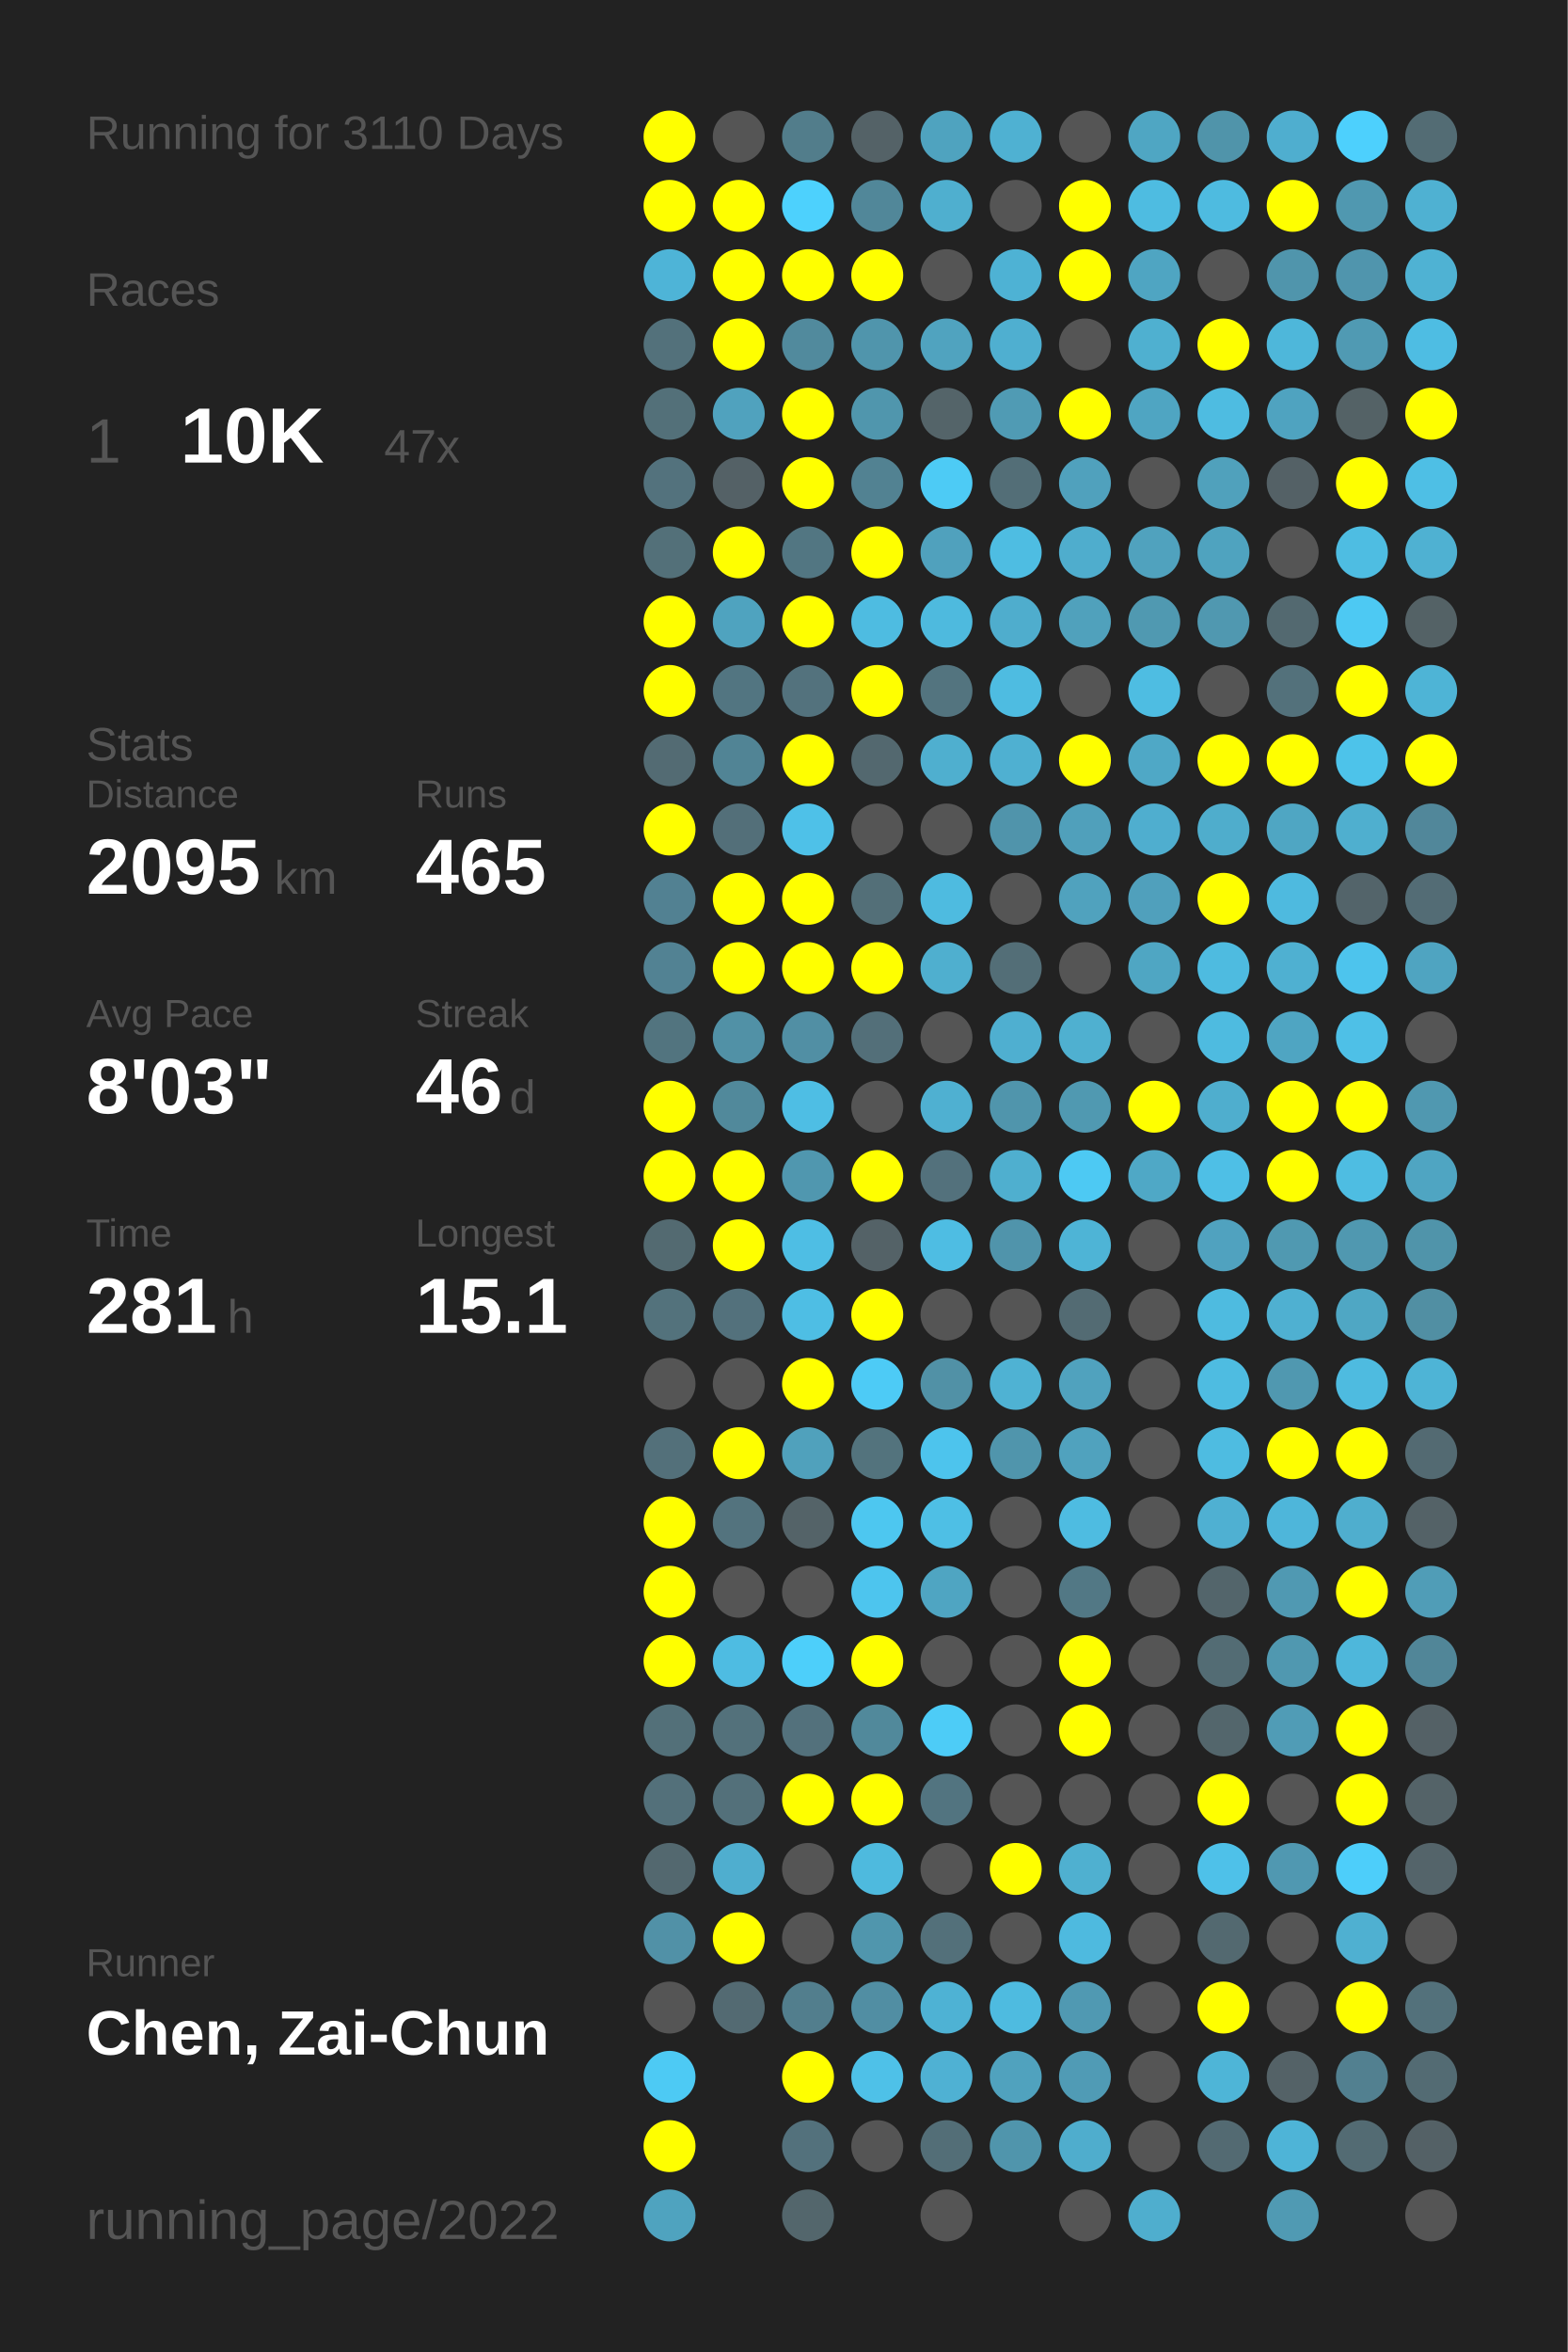
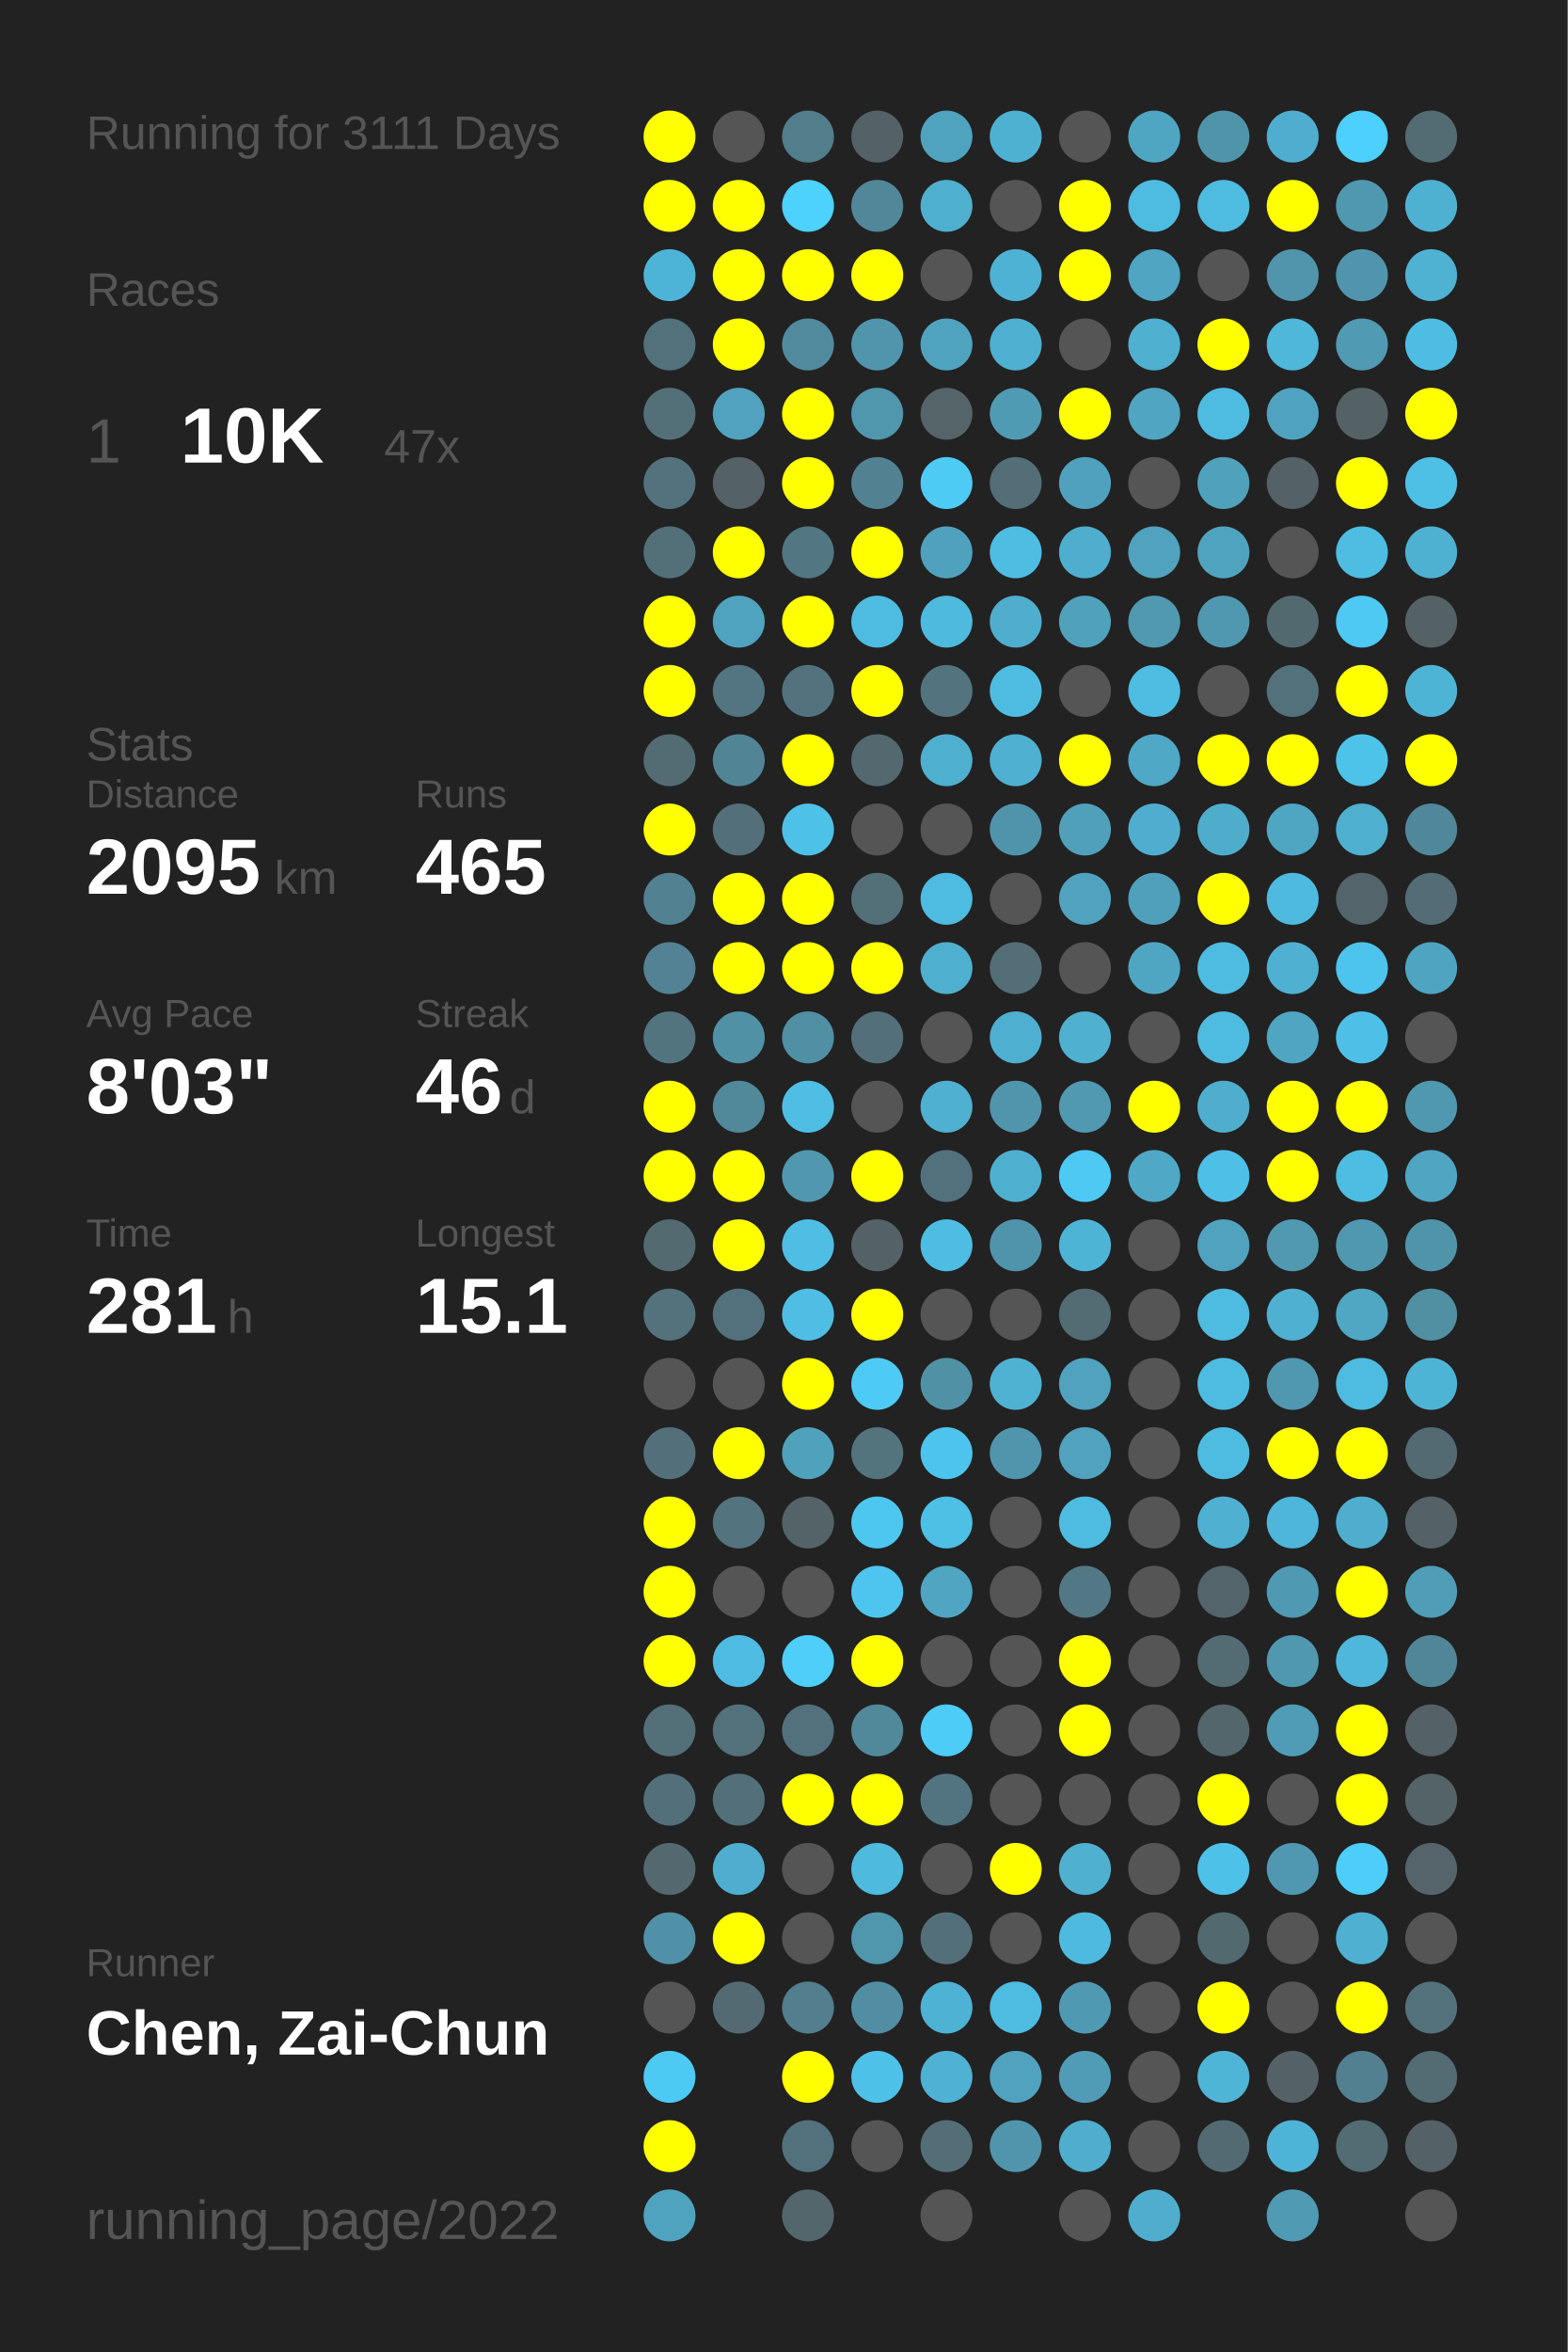
<svg xmlns="http://www.w3.org/2000/svg" baseProfile="full" height="300mm" version="1.1" viewBox="0,0,200,300" width="200mm">
  <defs />
  <rect fill="#222222" height="300" width="200" x="0" y="0" />
-   <text fill="#555555" style="font-size:6px; font-family:Arial;" x="11" y="19">Running for 3110 Days</text>
+   <text fill="#555555" style="font-size:6px; font-family:Arial;" x="11" y="19">Running for 3111 Days</text>
  <text fill="#555555" style="font-size:6px; font-family:Arial;" x="11" y="39">Races</text>
  <text fill="#555555" style="font-size:8px; font-family:Arial;" x="11" y="59">1</text>
  <text fill="#FFFFFF" style="font-size:10px; font-family:Arial; font-weight:bold;" x="23" y="59">10K</text>
  <text fill="#555555" style="font-size:6px; font-family:Arial;" x="49" y="59">47x</text>
  <text fill="#555555" style="font-size:6px; font-family:Arial;" x="11" y="97">Stats</text>
  <text fill="#555555" style="font-size:5px; font-family:Arial;" x="11" y="103">Distance</text>
  <text fill="#FFFFFF" style="font-size:10px; font-family:Arial; font-weight:bold;" x="11" y="114">2095</text>
  <text fill="#555555" style="font-size:6px; font-family:Arial;" x="35" y="114">km</text>
  <text fill="#555555" style="font-size:5px; font-family:Arial;" x="53" y="103">Runs</text>
  <text fill="#FFFFFF" style="font-size:10px; font-family:Arial; font-weight:bold;" x="53" y="114">465</text>
  <text fill="#555555" style="font-size:5px; font-family:Arial;" x="11" y="131">Avg Pace</text>
  <text fill="#FFFFFF" style="font-size:10px; font-family:Arial; font-weight:bold;" x="11" y="142">8'03"</text>
  <text fill="#555555" style="font-size:5px; font-family:Arial;" x="53" y="131">Streak</text>
  <text fill="#FFFFFF" style="font-size:10px; font-family:Arial; font-weight:bold;" x="53" y="142">46</text>
  <text fill="#555555" style="font-size:6px; font-family:Arial;" x="65" y="142">d</text>
  <text fill="#555555" style="font-size:5px; font-family:Arial;" x="11" y="159">Time</text>
  <text fill="#FFFFFF" style="font-size:10px; font-family:Arial; font-weight:bold;" x="11" y="170">281</text>
  <text fill="#555555" style="font-size:6px; font-family:Arial;" x="29" y="170">h</text>
  <text fill="#555555" style="font-size:5px; font-family:Arial;" x="53" y="159">Longest</text>
  <text fill="#FFFFFF" style="font-size:10px; font-family:Arial; font-weight:bold;" x="53" y="170">15.1</text>
  <text fill="#555555" style="font-size:5px; font-family:Arial;" x="11" y="252.065">Runner</text>
  <text fill="#FFFFFF" style="font-size:8px; font-family:Arial; font-weight:bold;" x="11" y="262.065">Chen, Zai-Chun</text>
  <text fill="#555555" style="font-size:7px; font-family:Arial;" x="11" y="285.581">running_page/2022</text>
  <circle cx="85.417" cy="17.419" fill="#FFFF00" r="3.312" />
  <circle cx="85.417" cy="26.258" fill="#FFFF00" r="3.312" />
  <circle cx="85.417" cy="35.097" fill="#4eb4d7" r="3.312" />
  <circle cx="85.417" cy="43.935" fill="#53717b" r="3.312" />
  <circle cx="85.417" cy="52.774" fill="#537079" r="3.312" />
  <circle cx="85.417" cy="61.613" fill="#53727d" r="3.312" />
  <circle cx="85.417" cy="70.452" fill="#537079" r="3.312" />
  <circle cx="85.417" cy="79.29" fill="#FFFF00" r="3.312" />
  <circle cx="85.417" cy="88.129" fill="#FFFF00" r="3.312" />
  <circle cx="85.417" cy="96.968" fill="#536b73" r="3.312" />
  <circle cx="85.417" cy="105.806" fill="#FFFF00" r="3.312" />
  <circle cx="85.417" cy="114.645" fill="#528192" r="3.312" />
  <circle cx="85.417" cy="123.484" fill="#528293" r="3.312" />
  <circle cx="85.417" cy="132.323" fill="#52747f" r="3.312" />
  <circle cx="85.417" cy="141.161" fill="#FFFF00" r="3.312" />
  <circle cx="85.417" cy="150" fill="#FFFF00" r="3.312" />
  <circle cx="85.417" cy="158.839" fill="#536a71" r="3.312" />
  <circle cx="85.417" cy="167.677" fill="#53727c" r="3.312" />
  <circle cx="85.417" cy="176.516" fill="#555555" r="3.312" />
  <circle cx="85.417" cy="185.355" fill="#53707a" r="3.312" />
  <circle cx="85.417" cy="194.194" fill="#FFFF00" r="3.312" />
  <circle cx="85.417" cy="203.032" fill="#FFFF00" r="3.312" />
  <circle cx="85.417" cy="211.871" fill="#FFFF00" r="3.312" />
  <circle cx="85.417" cy="220.71" fill="#537079" r="3.312" />
  <circle cx="85.417" cy="229.548" fill="#53707a" r="3.312" />
  <circle cx="85.417" cy="238.387" fill="#53686f" r="3.312" />
  <circle cx="85.417" cy="247.226" fill="#5191a7" r="3.312" />
  <circle cx="85.417" cy="256.065" fill="#555555" r="3.312" />
  <circle cx="85.417" cy="264.903" fill="#4dcaf4" r="3.312" />
  <circle cx="85.417" cy="273.742" fill="#FFFF00" r="3.312" />
  <circle cx="85.417" cy="282.581" fill="#4fa3bf" r="3.312" />
  <circle cx="94.25" cy="17.419" fill="#555555" r="3.312" />
  <circle cx="94.25" cy="26.258" fill="#FFFF00" r="3.312" />
  <circle cx="94.25" cy="35.097" fill="#FFFF00" r="3.312" />
  <circle cx="94.25" cy="43.935" fill="#FFFF00" r="3.312" />
  <circle cx="94.25" cy="52.774" fill="#50a2be" r="3.312" />
  <circle cx="94.25" cy="61.613" fill="#546166" r="3.312" />
  <circle cx="94.25" cy="70.452" fill="#FFFF00" r="3.312" />
  <circle cx="94.25" cy="79.29" fill="#4fa3bf" r="3.312" />
  <circle cx="94.25" cy="88.129" fill="#527581" r="3.312" />
  <circle cx="94.25" cy="96.968" fill="#518495" r="3.312" />
  <circle cx="94.25" cy="105.806" fill="#536f79" r="3.312" />
  <circle cx="94.25" cy="114.645" fill="#FFFF00" r="3.312" />
  <circle cx="94.25" cy="123.484" fill="#FFFF00" r="3.312" />
  <circle cx="94.25" cy="132.323" fill="#5191a6" r="3.312" />
  <circle cx="94.25" cy="141.161" fill="#51899b" r="3.312" />
  <circle cx="94.25" cy="150" fill="#FFFF00" r="3.312" />
  <circle cx="94.25" cy="158.839" fill="#FFFF00" r="3.312" />
  <circle cx="94.25" cy="167.677" fill="#53717c" r="3.312" />
  <circle cx="94.25" cy="176.516" fill="#555555" r="3.312" />
  <circle cx="94.25" cy="185.355" fill="#FFFF00" r="3.312" />
  <circle cx="94.25" cy="194.194" fill="#53737e" r="3.312" />
  <circle cx="94.25" cy="203.032" fill="#555555" r="3.312" />
  <circle cx="94.25" cy="211.871" fill="#4ebce2" r="3.312" />
  <circle cx="94.25" cy="220.71" fill="#53717b" r="3.312" />
  <circle cx="94.25" cy="229.548" fill="#53707a" r="3.312" />
  <circle cx="94.25" cy="238.387" fill="#4faecf" r="3.312" />
  <circle cx="94.25" cy="247.226" fill="#FFFF00" r="3.312" />
  <circle cx="94.25" cy="256.065" fill="#536a72" r="3.312" />
  <circle cx="103.083" cy="17.419" fill="#527d8b" r="3.312" />
  <circle cx="103.083" cy="26.258" fill="#4dd1fd" r="3.312" />
  <circle cx="103.083" cy="35.097" fill="#FFFF00" r="3.312" />
  <circle cx="103.083" cy="43.935" fill="#518a9d" r="3.312" />
  <circle cx="103.083" cy="52.774" fill="#FFFF00" r="3.312" />
  <circle cx="103.083" cy="61.613" fill="#FFFF00" r="3.312" />
  <circle cx="103.083" cy="70.452" fill="#527682" r="3.312" />
  <circle cx="103.083" cy="79.29" fill="#FFFF00" r="3.312" />
  <circle cx="103.083" cy="88.129" fill="#53727d" r="3.312" />
  <circle cx="103.083" cy="96.968" fill="#FFFF00" r="3.312" />
  <circle cx="103.083" cy="105.806" fill="#4ec1e8" r="3.312" />
  <circle cx="103.083" cy="114.645" fill="#FFFF00" r="3.312" />
  <circle cx="103.083" cy="123.484" fill="#FFFF00" r="3.312" />
  <circle cx="103.083" cy="132.323" fill="#518fa4" r="3.312" />
  <circle cx="103.083" cy="141.161" fill="#4ebee4" r="3.312" />
  <circle cx="103.083" cy="150" fill="#5097af" r="3.312" />
  <circle cx="103.083" cy="158.839" fill="#4ebee4" r="3.312" />
  <circle cx="103.083" cy="167.677" fill="#4ebee4" r="3.312" />
  <circle cx="103.083" cy="176.516" fill="#FFFF00" r="3.312" />
  <circle cx="103.083" cy="185.355" fill="#50a1bc" r="3.312" />
  <circle cx="103.083" cy="194.194" fill="#546368" r="3.312" />
  <circle cx="103.083" cy="203.032" fill="#555555" r="3.312" />
  <circle cx="103.083" cy="211.871" fill="#4dcffa" r="3.312" />
  <circle cx="103.083" cy="220.71" fill="#53717c" r="3.312" />
  <circle cx="103.083" cy="229.548" fill="#FFFF00" r="3.312" />
  <circle cx="103.083" cy="238.387" fill="#555555" r="3.312" />
  <circle cx="103.083" cy="247.226" fill="#555555" r="3.312" />
  <circle cx="103.083" cy="256.065" fill="#527e8d" r="3.312" />
  <circle cx="103.083" cy="264.903" fill="#FFFF00" r="3.312" />
  <circle cx="103.083" cy="273.742" fill="#53717c" r="3.312" />
  <circle cx="103.083" cy="282.581" fill="#53666c" r="3.312" />
  <circle cx="111.917" cy="17.419" fill="#546267" r="3.312" />
  <circle cx="111.917" cy="26.258" fill="#518799" r="3.312" />
  <circle cx="111.917" cy="35.097" fill="#FFFF00" r="3.312" />
  <circle cx="111.917" cy="43.935" fill="#5095ac" r="3.312" />
  <circle cx="111.917" cy="52.774" fill="#5096ad" r="3.312" />
  <circle cx="111.917" cy="61.613" fill="#528292" r="3.312" />
  <circle cx="111.917" cy="70.452" fill="#FFFF00" r="3.312" />
  <circle cx="111.917" cy="79.29" fill="#4ebce1" r="3.312" />
  <circle cx="111.917" cy="88.129" fill="#FFFF00" r="3.312" />
  <circle cx="111.917" cy="96.968" fill="#53686f" r="3.312" />
  <circle cx="111.917" cy="105.806" fill="#555555" r="3.312" />
  <circle cx="111.917" cy="114.645" fill="#536f78" r="3.312" />
  <circle cx="111.917" cy="123.484" fill="#FFFF00" r="3.312" />
  <circle cx="111.917" cy="132.323" fill="#536f79" r="3.312" />
  <circle cx="111.917" cy="141.161" fill="#555555" r="3.312" />
  <circle cx="111.917" cy="150" fill="#FFFF00" r="3.312" />
  <circle cx="111.917" cy="158.839" fill="#546267" r="3.312" />
  <circle cx="111.917" cy="167.677" fill="#FFFF00" r="3.312" />
  <circle cx="111.917" cy="176.516" fill="#4dcbf6" r="3.312" />
  <circle cx="111.917" cy="185.355" fill="#53737d" r="3.312" />
  <circle cx="111.917" cy="194.194" fill="#4dc7f0" r="3.312" />
  <circle cx="111.917" cy="203.032" fill="#4dc5ee" r="3.312" />
  <circle cx="111.917" cy="211.871" fill="#FFFF00" r="3.312" />
  <circle cx="111.917" cy="220.71" fill="#51899b" r="3.312" />
  <circle cx="111.917" cy="229.548" fill="#FFFF00" r="3.312" />
  <circle cx="111.917" cy="238.387" fill="#4ebade" r="3.312" />
  <circle cx="111.917" cy="247.226" fill="#5096ad" r="3.312" />
  <circle cx="111.917" cy="256.065" fill="#518ea3" r="3.312" />
  <circle cx="111.917" cy="264.903" fill="#4ec1e8" r="3.312" />
  <circle cx="111.917" cy="273.742" fill="#555555" r="3.312" />
  <circle cx="120.75" cy="17.419" fill="#4fa3bf" r="3.312" />
  <circle cx="120.75" cy="26.258" fill="#4fafcf" r="3.312" />
  <circle cx="120.75" cy="35.097" fill="#555555" r="3.312" />
  <circle cx="120.75" cy="43.935" fill="#50a3bf" r="3.312" />
  <circle cx="120.75" cy="52.774" fill="#546469" r="3.312" />
  <circle cx="120.75" cy="61.613" fill="#4dcbf5" r="3.312" />
  <circle cx="120.75" cy="70.452" fill="#50a1bd" r="3.312" />
  <circle cx="120.75" cy="79.29" fill="#4ebade" r="3.312" />
  <circle cx="120.75" cy="88.129" fill="#53747f" r="3.312" />
  <circle cx="120.75" cy="96.968" fill="#4fafcf" r="3.312" />
  <circle cx="120.75" cy="105.806" fill="#555555" r="3.312" />
  <circle cx="120.75" cy="114.645" fill="#4ebbe0" r="3.312" />
  <circle cx="120.75" cy="123.484" fill="#4fafcf" r="3.312" />
  <circle cx="120.75" cy="132.323" fill="#555555" r="3.312" />
  <circle cx="120.75" cy="141.161" fill="#4fb0d1" r="3.312" />
  <circle cx="120.75" cy="150" fill="#53717c" r="3.312" />
  <circle cx="120.75" cy="158.839" fill="#4ebde3" r="3.312" />
  <circle cx="120.75" cy="167.677" fill="#555555" r="3.312" />
  <circle cx="120.75" cy="176.516" fill="#5191a6" r="3.312" />
  <circle cx="120.75" cy="185.355" fill="#4dc4ed" r="3.312" />
  <circle cx="120.75" cy="194.194" fill="#4ebfe5" r="3.312" />
  <circle cx="120.75" cy="203.032" fill="#4fa5c2" r="3.312" />
  <circle cx="120.75" cy="211.871" fill="#555555" r="3.312" />
  <circle cx="120.75" cy="220.71" fill="#4dccf7" r="3.312" />
  <circle cx="120.75" cy="229.548" fill="#527480" r="3.312" />
  <circle cx="120.75" cy="238.387" fill="#555555" r="3.312" />
  <circle cx="120.75" cy="247.226" fill="#53707a" r="3.312" />
  <circle cx="120.75" cy="256.065" fill="#4eb2d4" r="3.312" />
  <circle cx="120.75" cy="264.903" fill="#4fb1d3" r="3.312" />
  <circle cx="120.75" cy="273.742" fill="#536e77" r="3.312" />
  <circle cx="120.75" cy="282.581" fill="#555555" r="3.312" />
  <circle cx="129.583" cy="17.419" fill="#4fb1d2" r="3.312" />
  <circle cx="129.583" cy="26.258" fill="#555555" r="3.312" />
  <circle cx="129.583" cy="35.097" fill="#4eb2d4" r="3.312" />
  <circle cx="129.583" cy="43.935" fill="#4fafd0" r="3.312" />
  <circle cx="129.583" cy="52.774" fill="#509bb4" r="3.312" />
  <circle cx="129.583" cy="61.613" fill="#536e77" r="3.312" />
  <circle cx="129.583" cy="70.452" fill="#4ebde2" r="3.312" />
  <circle cx="129.583" cy="79.29" fill="#4fadcd" r="3.312" />
  <circle cx="129.583" cy="88.129" fill="#4ebce1" r="3.312" />
  <circle cx="129.583" cy="96.968" fill="#4fb0d1" r="3.312" />
  <circle cx="129.583" cy="105.806" fill="#5094ab" r="3.312" />
  <circle cx="129.583" cy="114.645" fill="#555555" r="3.312" />
  <circle cx="129.583" cy="123.484" fill="#536e77" r="3.312" />
  <circle cx="129.583" cy="132.323" fill="#4fafd0" r="3.312" />
  <circle cx="129.583" cy="141.161" fill="#5095ac" r="3.312" />
  <circle cx="129.583" cy="150" fill="#4fafcf" r="3.312" />
  <circle cx="129.583" cy="158.839" fill="#5094ab" r="3.312" />
  <circle cx="129.583" cy="167.677" fill="#555555" r="3.312" />
  <circle cx="129.583" cy="176.516" fill="#4fb2d3" r="3.312" />
  <circle cx="129.583" cy="185.355" fill="#5095ac" r="3.312" />
  <circle cx="129.583" cy="194.194" fill="#555555" r="3.312" />
  <circle cx="129.583" cy="203.032" fill="#555555" r="3.312" />
  <circle cx="129.583" cy="211.871" fill="#555555" r="3.312" />
  <circle cx="129.583" cy="220.71" fill="#555555" r="3.312" />
  <circle cx="129.583" cy="229.548" fill="#555555" r="3.312" />
  <circle cx="129.583" cy="238.387" fill="#FFFF00" r="3.312" />
  <circle cx="129.583" cy="247.226" fill="#555555" r="3.312" />
  <circle cx="129.583" cy="256.065" fill="#4ebbe0" r="3.312" />
  <circle cx="129.583" cy="264.903" fill="#50a2be" r="3.312" />
  <circle cx="129.583" cy="273.742" fill="#5095ac" r="3.312" />
  <circle cx="138.417" cy="17.419" fill="#555555" r="3.312" />
  <circle cx="138.417" cy="26.258" fill="#FFFF00" r="3.312" />
  <circle cx="138.417" cy="35.097" fill="#FFFF00" r="3.312" />
  <circle cx="138.417" cy="43.935" fill="#555555" r="3.312" />
  <circle cx="138.417" cy="52.774" fill="#FFFF00" r="3.312" />
  <circle cx="138.417" cy="61.613" fill="#50a1bd" r="3.312" />
  <circle cx="138.417" cy="70.452" fill="#4fadcd" r="3.312" />
  <circle cx="138.417" cy="79.29" fill="#50a1bc" r="3.312" />
  <circle cx="138.417" cy="88.129" fill="#555555" r="3.312" />
  <circle cx="138.417" cy="96.968" fill="#FFFF00" r="3.312" />
  <circle cx="138.417" cy="105.806" fill="#50a0bb" r="3.312" />
  <circle cx="138.417" cy="114.645" fill="#50a2be" r="3.312" />
  <circle cx="138.417" cy="123.484" fill="#555555" r="3.312" />
  <circle cx="138.417" cy="132.323" fill="#4fb0d0" r="3.312" />
  <circle cx="138.417" cy="141.161" fill="#5099b1" r="3.312" />
  <circle cx="138.417" cy="150" fill="#4dc9f3" r="3.312" />
  <circle cx="138.417" cy="158.839" fill="#4eb4d6" r="3.312" />
  <circle cx="138.417" cy="167.677" fill="#536b73" r="3.312" />
  <circle cx="138.417" cy="176.516" fill="#50a2be" r="3.312" />
  <circle cx="138.417" cy="185.355" fill="#50a2be" r="3.312" />
  <circle cx="138.417" cy="194.194" fill="#4ebce1" r="3.312" />
  <circle cx="138.417" cy="203.032" fill="#527885" r="3.312" />
  <circle cx="138.417" cy="211.871" fill="#FFFF00" r="3.312" />
  <circle cx="138.417" cy="220.71" fill="#FFFF00" r="3.312" />
  <circle cx="138.417" cy="229.548" fill="#555555" r="3.312" />
  <circle cx="138.417" cy="238.387" fill="#4fb0d0" r="3.312" />
  <circle cx="138.417" cy="247.226" fill="#4ebadf" r="3.312" />
  <circle cx="138.417" cy="256.065" fill="#5099b2" r="3.312" />
  <circle cx="138.417" cy="264.903" fill="#509bb5" r="3.312" />
  <circle cx="138.417" cy="273.742" fill="#4fadcd" r="3.312" />
  <circle cx="138.417" cy="282.581" fill="#555555" r="3.312" />
  <circle cx="147.25" cy="17.419" fill="#4fa6c3" r="3.312" />
  <circle cx="147.25" cy="26.258" fill="#4ebce1" r="3.312" />
  <circle cx="147.25" cy="35.097" fill="#4fa5c2" r="3.312" />
  <circle cx="147.25" cy="43.935" fill="#4fb0d0" r="3.312" />
  <circle cx="147.25" cy="52.774" fill="#4fa5c2" r="3.312" />
  <circle cx="147.25" cy="61.613" fill="#555555" r="3.312" />
  <circle cx="147.25" cy="70.452" fill="#50a2be" r="3.312" />
  <circle cx="147.25" cy="79.29" fill="#5099b1" r="3.312" />
  <circle cx="147.25" cy="88.129" fill="#4ebde2" r="3.312" />
  <circle cx="147.25" cy="96.968" fill="#4fa8c6" r="3.312" />
  <circle cx="147.25" cy="105.806" fill="#4faecf" r="3.312" />
  <circle cx="147.25" cy="114.645" fill="#50a0bc" r="3.312" />
  <circle cx="147.25" cy="123.484" fill="#4fa6c3" r="3.312" />
  <circle cx="147.25" cy="132.323" fill="#555555" r="3.312" />
  <circle cx="147.25" cy="141.161" fill="#FFFF00" r="3.312" />
  <circle cx="147.25" cy="150" fill="#4fa8c6" r="3.312" />
  <circle cx="147.25" cy="158.839" fill="#555555" r="3.312" />
  <circle cx="147.25" cy="167.677" fill="#555555" r="3.312" />
  <circle cx="147.25" cy="176.516" fill="#555555" r="3.312" />
  <circle cx="147.25" cy="185.355" fill="#555555" r="3.312" />
  <circle cx="147.25" cy="194.194" fill="#555555" r="3.312" />
  <circle cx="147.25" cy="203.032" fill="#555555" r="3.312" />
  <circle cx="147.25" cy="211.871" fill="#555555" r="3.312" />
  <circle cx="147.25" cy="220.71" fill="#555555" r="3.312" />
  <circle cx="147.25" cy="229.548" fill="#555555" r="3.312" />
  <circle cx="147.25" cy="238.387" fill="#555555" r="3.312" />
  <circle cx="147.25" cy="247.226" fill="#555555" r="3.312" />
  <circle cx="147.25" cy="256.065" fill="#555555" r="3.312" />
  <circle cx="147.25" cy="264.903" fill="#555555" r="3.312" />
  <circle cx="147.25" cy="273.742" fill="#555555" r="3.312" />
  <circle cx="147.25" cy="282.581" fill="#4faece" r="3.312" />
  <circle cx="156.083" cy="17.419" fill="#5094aa" r="3.312" />
  <circle cx="156.083" cy="26.258" fill="#4ebbe0" r="3.312" />
  <circle cx="156.083" cy="35.097" fill="#555555" r="3.312" />
  <circle cx="156.083" cy="43.935" fill="#FFFF00" r="3.312" />
  <circle cx="156.083" cy="52.774" fill="#4ebce1" r="3.312" />
  <circle cx="156.083" cy="61.613" fill="#50a1bc" r="3.312" />
  <circle cx="156.083" cy="70.452" fill="#4fa3bf" r="3.312" />
  <circle cx="156.083" cy="79.29" fill="#5098b0" r="3.312" />
  <circle cx="156.083" cy="88.129" fill="#555555" r="3.312" />
  <circle cx="156.083" cy="96.968" fill="#FFFF00" r="3.312" />
  <circle cx="156.083" cy="105.806" fill="#4fadcc" r="3.312" />
  <circle cx="156.083" cy="114.645" fill="#FFFF00" r="3.312" />
  <circle cx="156.083" cy="123.484" fill="#4ebbe0" r="3.312" />
  <circle cx="156.083" cy="132.323" fill="#4ebbe0" r="3.312" />
  <circle cx="156.083" cy="141.161" fill="#4faece" r="3.312" />
  <circle cx="156.083" cy="150" fill="#4ebfe6" r="3.312" />
  <circle cx="156.083" cy="158.839" fill="#50a2bf" r="3.312" />
  <circle cx="156.083" cy="167.677" fill="#4ebbe0" r="3.312" />
  <circle cx="156.083" cy="176.516" fill="#4ebce1" r="3.312" />
  <circle cx="156.083" cy="185.355" fill="#4ebce1" r="3.312" />
  <circle cx="156.083" cy="194.194" fill="#4fb0d2" r="3.312" />
  <circle cx="156.083" cy="203.032" fill="#53656b" r="3.312" />
  <circle cx="156.083" cy="211.871" fill="#536c74" r="3.312" />
  <circle cx="156.083" cy="220.71" fill="#53666c" r="3.312" />
  <circle cx="156.083" cy="229.548" fill="#FFFF00" r="3.312" />
  <circle cx="156.083" cy="238.387" fill="#4ec1e9" r="3.312" />
  <circle cx="156.083" cy="247.226" fill="#536970" r="3.312" />
  <circle cx="156.083" cy="256.065" fill="#FFFF00" r="3.312" />
  <circle cx="156.083" cy="264.903" fill="#4eb5d7" r="3.312" />
  <circle cx="156.083" cy="273.742" fill="#536a72" r="3.312" />
  <circle cx="164.917" cy="17.419" fill="#4faecf" r="3.312" />
  <circle cx="164.917" cy="26.258" fill="#FFFF00" r="3.312" />
  <circle cx="164.917" cy="35.097" fill="#5095ac" r="3.312" />
  <circle cx="164.917" cy="43.935" fill="#4eb7da" r="3.312" />
  <circle cx="164.917" cy="52.774" fill="#4fa3c0" r="3.312" />
  <circle cx="164.917" cy="61.613" fill="#546166" r="3.312" />
  <circle cx="164.917" cy="70.452" fill="#555555" r="3.312" />
  <circle cx="164.917" cy="79.29" fill="#536970" r="3.312" />
  <circle cx="164.917" cy="88.129" fill="#53717b" r="3.312" />
  <circle cx="164.917" cy="96.968" fill="#FFFF00" r="3.312" />
  <circle cx="164.917" cy="105.806" fill="#4fa6c3" r="3.312" />
  <circle cx="164.917" cy="114.645" fill="#4ebadf" r="3.312" />
  <circle cx="164.917" cy="123.484" fill="#4fb0d1" r="3.312" />
  <circle cx="164.917" cy="132.323" fill="#4fa5c2" r="3.312" />
  <circle cx="164.917" cy="141.161" fill="#FFFF00" r="3.312" />
  <circle cx="164.917" cy="150" fill="#FFFF00" r="3.312" />
  <circle cx="164.917" cy="158.839" fill="#5099b1" r="3.312" />
  <circle cx="164.917" cy="167.677" fill="#4fb0d1" r="3.312" />
  <circle cx="164.917" cy="176.516" fill="#5098b0" r="3.312" />
  <circle cx="164.917" cy="185.355" fill="#FFFF00" r="3.312" />
  <circle cx="164.917" cy="194.194" fill="#4eb6da" r="3.312" />
  <circle cx="164.917" cy="203.032" fill="#5099b2" r="3.312" />
  <circle cx="164.917" cy="211.871" fill="#5098b0" r="3.312" />
  <circle cx="164.917" cy="220.71" fill="#509cb6" r="3.312" />
  <circle cx="164.917" cy="229.548" fill="#555555" r="3.312" />
  <circle cx="164.917" cy="238.387" fill="#5098b1" r="3.312" />
  <circle cx="164.917" cy="247.226" fill="#555555" r="3.312" />
  <circle cx="164.917" cy="256.065" fill="#555555" r="3.312" />
  <circle cx="164.917" cy="264.903" fill="#546267" r="3.312" />
  <circle cx="164.917" cy="273.742" fill="#4eb4d7" r="3.312" />
  <circle cx="164.917" cy="282.581" fill="#509ab3" r="3.312" />
  <circle cx="173.75" cy="17.419" fill="#4dd0fd" r="3.312" />
  <circle cx="173.75" cy="26.258" fill="#5098b0" r="3.312" />
  <circle cx="173.75" cy="35.097" fill="#5095ad" r="3.312" />
  <circle cx="173.75" cy="43.935" fill="#509ab3" r="3.312" />
  <circle cx="173.75" cy="52.774" fill="#546266" r="3.312" />
  <circle cx="173.75" cy="61.613" fill="#FFFF00" r="3.312" />
  <circle cx="173.75" cy="70.452" fill="#4ebde2" r="3.312" />
  <circle cx="173.75" cy="79.29" fill="#4dc9f3" r="3.312" />
  <circle cx="173.75" cy="88.129" fill="#FFFF00" r="3.312" />
  <circle cx="173.75" cy="96.968" fill="#4dc3ea" r="3.312" />
  <circle cx="173.75" cy="105.806" fill="#4fafcf" r="3.312" />
  <circle cx="173.75" cy="114.645" fill="#53646a" r="3.312" />
  <circle cx="173.75" cy="123.484" fill="#4dc4ed" r="3.312" />
  <circle cx="173.75" cy="132.323" fill="#4ec0e7" r="3.312" />
  <circle cx="173.75" cy="141.161" fill="#FFFF00" r="3.312" />
  <circle cx="173.75" cy="150" fill="#4ebde2" r="3.312" />
  <circle cx="173.75" cy="158.839" fill="#5098b0" r="3.312" />
  <circle cx="173.75" cy="167.677" fill="#4fa7c4" r="3.312" />
  <circle cx="173.75" cy="176.516" fill="#4ebbe0" r="3.312" />
  <circle cx="173.75" cy="185.355" fill="#FFFF00" r="3.312" />
  <circle cx="173.75" cy="194.194" fill="#4faece" r="3.312" />
  <circle cx="173.75" cy="203.032" fill="#FFFF00" r="3.312" />
  <circle cx="173.75" cy="211.871" fill="#4eb7db" r="3.312" />
  <circle cx="173.75" cy="220.71" fill="#FFFF00" r="3.312" />
  <circle cx="173.75" cy="229.548" fill="#FFFF00" r="3.312" />
  <circle cx="173.75" cy="238.387" fill="#4dcefa" r="3.312" />
  <circle cx="173.75" cy="247.226" fill="#4fb0d1" r="3.312" />
  <circle cx="173.75" cy="256.065" fill="#FFFF00" r="3.312" />
  <circle cx="173.75" cy="264.903" fill="#528090" r="3.312" />
  <circle cx="173.75" cy="273.742" fill="#536b73" r="3.312" />
  <circle cx="182.583" cy="17.419" fill="#536c74" r="3.312" />
  <circle cx="182.583" cy="26.258" fill="#4fb1d2" r="3.312" />
  <circle cx="182.583" cy="35.097" fill="#4fb2d3" r="3.312" />
  <circle cx="182.583" cy="43.935" fill="#4ebde3" r="3.312" />
  <circle cx="182.583" cy="52.774" fill="#FFFF00" r="3.312" />
  <circle cx="182.583" cy="61.613" fill="#4ebfe5" r="3.312" />
  <circle cx="182.583" cy="70.452" fill="#4fb1d2" r="3.312" />
  <circle cx="182.583" cy="79.29" fill="#546266" r="3.312" />
  <circle cx="182.583" cy="88.129" fill="#4eb4d6" r="3.312" />
  <circle cx="182.583" cy="96.968" fill="#FFFF00" r="3.312" />
  <circle cx="182.583" cy="105.806" fill="#51879a" r="3.312" />
  <circle cx="182.583" cy="114.645" fill="#536c75" r="3.312" />
  <circle cx="182.583" cy="123.484" fill="#4fa4c1" r="3.312" />
  <circle cx="182.583" cy="132.323" fill="#555555" r="3.312" />
  <circle cx="182.583" cy="141.161" fill="#5098b0" r="3.312" />
  <circle cx="182.583" cy="150" fill="#4fa5c2" r="3.312" />
  <circle cx="182.583" cy="158.839" fill="#5094aa" r="3.312" />
  <circle cx="182.583" cy="167.677" fill="#518fa3" r="3.312" />
  <circle cx="182.583" cy="176.516" fill="#4eb4d6" r="3.312" />
  <circle cx="182.583" cy="185.355" fill="#536a72" r="3.312" />
  <circle cx="182.583" cy="194.194" fill="#546267" r="3.312" />
  <circle cx="182.583" cy="203.032" fill="#509db7" r="3.312" />
  <circle cx="182.583" cy="211.871" fill="#518698" r="3.312" />
  <circle cx="182.583" cy="220.71" fill="#546166" r="3.312" />
  <circle cx="182.583" cy="229.548" fill="#546368" r="3.312" />
  <circle cx="182.583" cy="238.387" fill="#54646a" r="3.312" />
  <circle cx="182.583" cy="247.226" fill="#555555" r="3.312" />
  <circle cx="182.583" cy="256.065" fill="#53717b" r="3.312" />
  <circle cx="182.583" cy="264.903" fill="#536b73" r="3.312" />
  <circle cx="182.583" cy="273.742" fill="#546166" r="3.312" />
  <circle cx="182.583" cy="282.581" fill="#555555" r="3.312" />
</svg>
